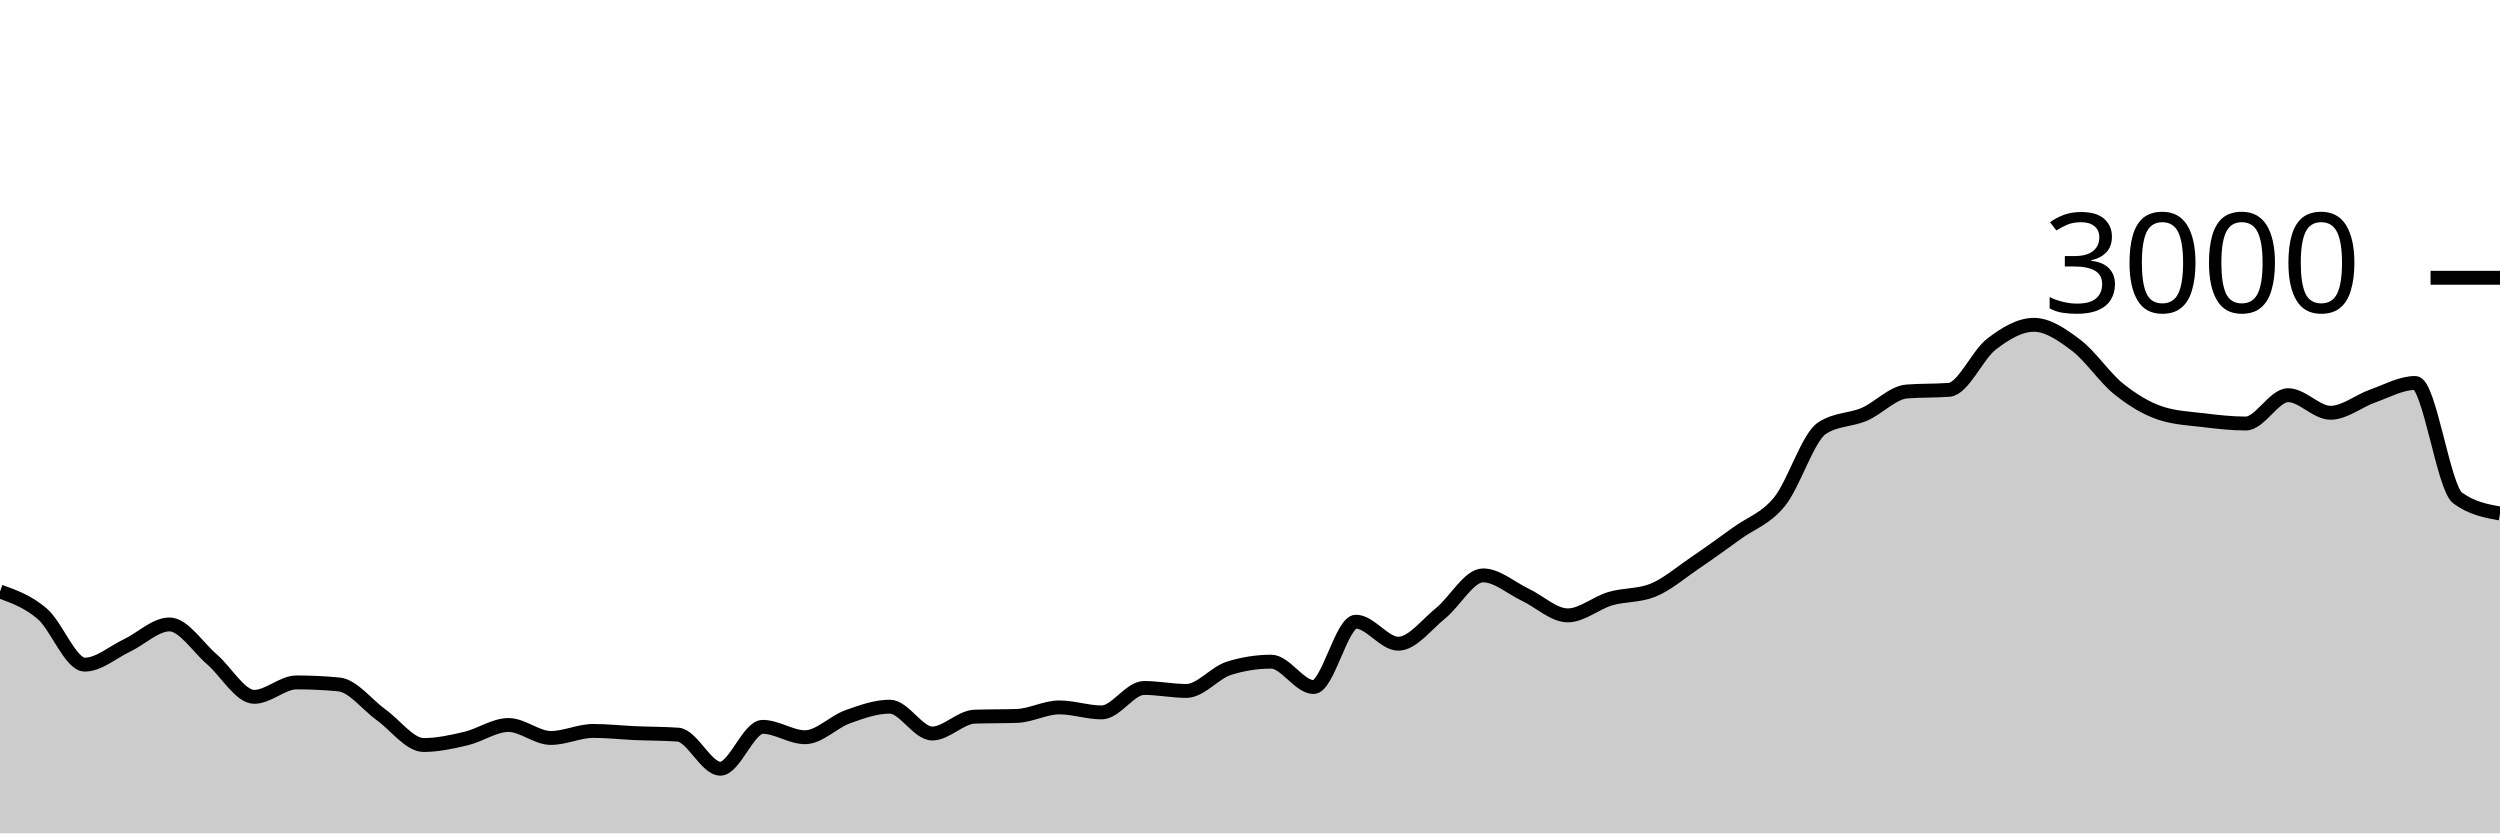
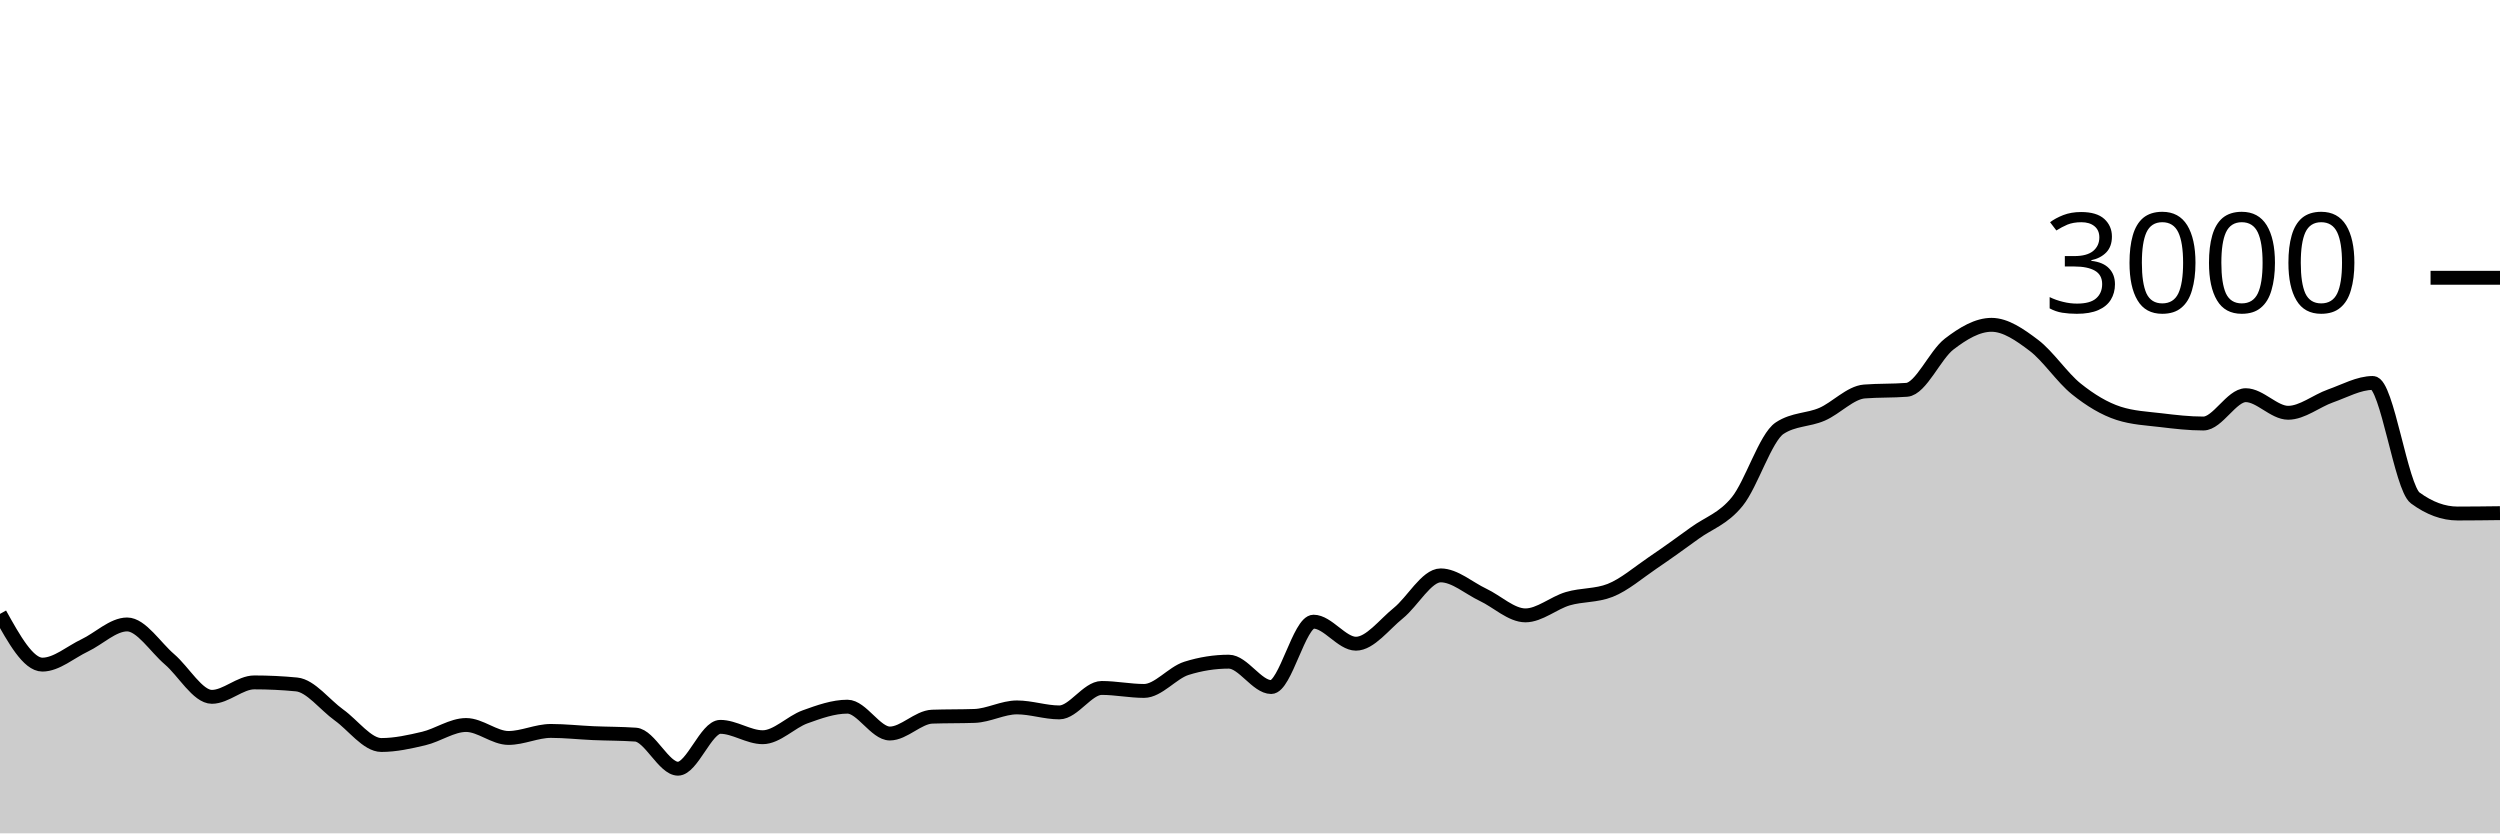
<svg xmlns="http://www.w3.org/2000/svg" viewBox="0 0 180 60">
  <g transform="translate(0,20)">
-     <path class="area" fill="rgba(0, 0, 0, 0.2)" d="M0,22.587C1.017,22.954,2.034,23.322,3.051,24.2C4.068,25.078,5.085,27.853,6.102,27.853C7.119,27.853,8.136,26.949,9.153,26.467C10.169,25.984,11.186,24.96,12.203,24.96C13.22,24.96,14.237,26.598,15.254,27.467C16.271,28.336,17.288,30.173,18.305,30.173C19.322,30.173,20.339,29.133,21.356,29.133C22.373,29.133,23.39,29.182,24.407,29.28C25.424,29.378,26.441,30.753,27.458,31.48C28.475,32.207,29.492,33.64,30.508,33.64C31.525,33.64,32.542,33.413,33.559,33.173C34.576,32.933,35.593,32.2,36.61,32.2C37.627,32.2,38.644,33.133,39.661,33.133C40.678,33.133,41.695,32.627,42.712,32.627C43.729,32.627,44.746,32.742,45.763,32.787C46.78,32.831,47.797,32.822,48.814,32.893C49.831,32.964,50.847,35.347,51.864,35.347C52.881,35.347,53.898,32.333,54.915,32.333C55.932,32.333,56.949,33.08,57.966,33.08C58.983,33.08,60,31.98,61.017,31.613C62.034,31.247,63.051,30.88,64.068,30.88C65.085,30.88,66.102,32.813,67.119,32.813C68.136,32.813,69.153,31.636,70.169,31.6C71.186,31.564,72.203,31.582,73.22,31.547C74.237,31.511,75.254,30.933,76.271,30.933C77.288,30.933,78.305,31.293,79.322,31.293C80.339,31.293,81.356,29.533,82.373,29.533C83.39,29.533,84.407,29.747,85.424,29.747C86.441,29.747,87.458,28.44,88.475,28.12C89.492,27.8,90.508,27.64,91.525,27.64C92.542,27.64,93.559,29.467,94.576,29.467C95.593,29.467,96.61,24.76,97.627,24.76C98.644,24.76,99.661,26.347,100.678,26.347C101.695,26.347,102.712,24.967,103.729,24.147C104.746,23.327,105.763,21.427,106.78,21.427C107.797,21.427,108.814,22.347,109.831,22.827C110.847,23.307,111.864,24.307,112.881,24.307C113.898,24.307,114.915,23.407,115.932,23.107C116.949,22.807,117.966,22.907,118.983,22.507C120,22.107,121.017,21.222,122.034,20.533C123.051,19.844,124.068,19.111,125.085,18.373C126.102,17.636,127.119,17.364,128.136,16.107C129.153,14.849,130.169,11.493,131.186,10.827C132.203,10.16,133.22,10.267,134.237,9.827C135.254,9.387,136.271,8.267,137.288,8.187C138.305,8.107,139.322,8.147,140.339,8.067C141.356,7.987,142.373,5.553,143.39,4.773C144.407,3.993,145.424,3.387,146.441,3.387C147.458,3.387,148.475,4.098,149.492,4.867C150.508,5.636,151.525,7.184,152.542,8C153.559,8.816,154.576,9.431,155.593,9.76C156.61,10.089,157.627,10.131,158.644,10.253C159.661,10.376,160.678,10.493,161.695,10.493C162.712,10.493,163.729,8.453,164.746,8.453C165.763,8.453,166.78,9.72,167.797,9.72C168.814,9.72,169.831,8.864,170.847,8.507C171.864,8.149,172.881,7.573,173.898,7.573C174.915,7.573,175.932,15.107,176.949,15.853C177.966,16.6,178.983,16.787,180,16.973L180,40C178.983,40,177.966,40,176.949,40C175.932,40,174.915,40,173.898,40C172.881,40,171.864,40,170.847,40C169.831,40,168.814,40,167.797,40C166.78,40,165.763,40,164.746,40C163.729,40,162.712,40,161.695,40C160.678,40,159.661,40,158.644,40C157.627,40,156.61,40,155.593,40C154.576,40,153.559,40,152.542,40C151.525,40,150.508,40,149.492,40C148.475,40,147.458,40,146.441,40C145.424,40,144.407,40,143.39,40C142.373,40,141.356,40,140.339,40C139.322,40,138.305,40,137.288,40C136.271,40,135.254,40,134.237,40C133.22,40,132.203,40,131.186,40C130.169,40,129.153,40,128.136,40C127.119,40,126.102,40,125.085,40C124.068,40,123.051,40,122.034,40C121.017,40,120,40,118.983,40C117.966,40,116.949,40,115.932,40C114.915,40,113.898,40,112.881,40C111.864,40,110.847,40,109.831,40C108.814,40,107.797,40,106.78,40C105.763,40,104.746,40,103.729,40C102.712,40,101.695,40,100.678,40C99.661,40,98.644,40,97.627,40C96.61,40,95.593,40,94.576,40C93.559,40,92.542,40,91.525,40C90.508,40,89.492,40,88.475,40C87.458,40,86.441,40,85.424,40C84.407,40,83.39,40,82.373,40C81.356,40,80.339,40,79.322,40C78.305,40,77.288,40,76.271,40C75.254,40,74.237,40,73.22,40C72.203,40,71.186,40,70.169,40C69.153,40,68.136,40,67.119,40C66.102,40,65.085,40,64.068,40C63.051,40,62.034,40,61.017,40C60,40,58.983,40,57.966,40C56.949,40,55.932,40,54.915,40C53.898,40,52.881,40,51.864,40C50.847,40,49.831,40,48.814,40C47.797,40,46.78,40,45.763,40C44.746,40,43.729,40,42.712,40C41.695,40,40.678,40,39.661,40C38.644,40,37.627,40,36.61,40C35.593,40,34.576,40,33.559,40C32.542,40,31.525,40,30.508,40C29.492,40,28.475,40,27.458,40C26.441,40,25.424,40,24.407,40C23.39,40,22.373,40,21.356,40C20.339,40,19.322,40,18.305,40C17.288,40,16.271,40,15.254,40C14.237,40,13.22,40,12.203,40C11.186,40,10.169,40,9.153,40C8.136,40,7.119,40,6.102,40C5.085,40,4.068,40,3.051,40C2.034,40,1.017,40,0,40Z" />
-     <path class="line" stroke="black" fill="none" d="M0,22.587C1.017,22.954,2.034,23.322,3.051,24.2C4.068,25.078,5.085,27.853,6.102,27.853C7.119,27.853,8.136,26.949,9.153,26.467C10.169,25.984,11.186,24.96,12.203,24.96C13.22,24.96,14.237,26.598,15.254,27.467C16.271,28.336,17.288,30.173,18.305,30.173C19.322,30.173,20.339,29.133,21.356,29.133C22.373,29.133,23.39,29.182,24.407,29.28C25.424,29.378,26.441,30.753,27.458,31.48C28.475,32.207,29.492,33.64,30.508,33.64C31.525,33.64,32.542,33.413,33.559,33.173C34.576,32.933,35.593,32.2,36.61,32.2C37.627,32.2,38.644,33.133,39.661,33.133C40.678,33.133,41.695,32.627,42.712,32.627C43.729,32.627,44.746,32.742,45.763,32.787C46.78,32.831,47.797,32.822,48.814,32.893C49.831,32.964,50.847,35.347,51.864,35.347C52.881,35.347,53.898,32.333,54.915,32.333C55.932,32.333,56.949,33.08,57.966,33.08C58.983,33.08,60,31.98,61.017,31.613C62.034,31.247,63.051,30.88,64.068,30.88C65.085,30.88,66.102,32.813,67.119,32.813C68.136,32.813,69.153,31.636,70.169,31.6C71.186,31.564,72.203,31.582,73.22,31.547C74.237,31.511,75.254,30.933,76.271,30.933C77.288,30.933,78.305,31.293,79.322,31.293C80.339,31.293,81.356,29.533,82.373,29.533C83.39,29.533,84.407,29.747,85.424,29.747C86.441,29.747,87.458,28.44,88.475,28.12C89.492,27.8,90.508,27.64,91.525,27.64C92.542,27.64,93.559,29.467,94.576,29.467C95.593,29.467,96.61,24.76,97.627,24.76C98.644,24.76,99.661,26.347,100.678,26.347C101.695,26.347,102.712,24.967,103.729,24.147C104.746,23.327,105.763,21.427,106.78,21.427C107.797,21.427,108.814,22.347,109.831,22.827C110.847,23.307,111.864,24.307,112.881,24.307C113.898,24.307,114.915,23.407,115.932,23.107C116.949,22.807,117.966,22.907,118.983,22.507C120,22.107,121.017,21.222,122.034,20.533C123.051,19.844,124.068,19.111,125.085,18.373C126.102,17.636,127.119,17.364,128.136,16.107C129.153,14.849,130.169,11.493,131.186,10.827C132.203,10.16,133.22,10.267,134.237,9.827C135.254,9.387,136.271,8.267,137.288,8.187C138.305,8.107,139.322,8.147,140.339,8.067C141.356,7.987,142.373,5.553,143.39,4.773C144.407,3.993,145.424,3.387,146.441,3.387C147.458,3.387,148.475,4.098,149.492,4.867C150.508,5.636,151.525,7.184,152.542,8C153.559,8.816,154.576,9.431,155.593,9.76C156.61,10.089,157.627,10.131,158.644,10.253C159.661,10.376,160.678,10.493,161.695,10.493C162.712,10.493,163.729,8.453,164.746,8.453C165.763,8.453,166.78,9.72,167.797,9.72C168.814,9.72,169.831,8.864,170.847,8.507C171.864,8.149,172.881,7.573,173.898,7.573C174.915,7.573,175.932,15.107,176.949,15.853C177.966,16.6,178.983,16.787,180,16.973" />
+     <path class="area" fill="rgba(0, 0, 0, 0.2)" d="M0,24.2C1.017,26.027,2.034,27.853,3.051,27.853C4.068,27.853,5.085,26.949,6.102,26.467C7.119,25.984,8.136,24.96,9.153,24.96C10.169,24.96,11.186,26.598,12.203,27.467C13.22,28.336,14.237,30.173,15.254,30.173C16.271,30.173,17.288,29.133,18.305,29.133C19.322,29.133,20.339,29.182,21.356,29.28C22.373,29.378,23.39,30.753,24.407,31.48C25.424,32.207,26.441,33.64,27.458,33.64C28.475,33.64,29.492,33.413,30.508,33.173C31.525,32.933,32.542,32.2,33.559,32.2C34.576,32.2,35.593,33.133,36.61,33.133C37.627,33.133,38.644,32.627,39.661,32.627C40.678,32.627,41.695,32.742,42.712,32.787C43.729,32.831,44.746,32.822,45.763,32.893C46.78,32.964,47.797,35.347,48.814,35.347C49.831,35.347,50.847,32.333,51.864,32.333C52.881,32.333,53.898,33.08,54.915,33.08C55.932,33.08,56.949,31.98,57.966,31.613C58.983,31.247,60,30.88,61.017,30.88C62.034,30.88,63.051,32.813,64.068,32.813C65.085,32.813,66.102,31.636,67.119,31.6C68.136,31.564,69.153,31.582,70.169,31.547C71.186,31.511,72.203,30.933,73.22,30.933C74.237,30.933,75.254,31.293,76.271,31.293C77.288,31.293,78.305,29.533,79.322,29.533C80.339,29.533,81.356,29.747,82.373,29.747C83.39,29.747,84.407,28.44,85.424,28.12C86.441,27.8,87.458,27.64,88.475,27.64C89.492,27.64,90.508,29.467,91.525,29.467C92.542,29.467,93.559,24.76,94.576,24.76C95.593,24.76,96.61,26.347,97.627,26.347C98.644,26.347,99.661,24.967,100.678,24.147C101.695,23.327,102.712,21.427,103.729,21.427C104.746,21.427,105.763,22.347,106.78,22.827C107.797,23.307,108.814,24.307,109.831,24.307C110.847,24.307,111.864,23.407,112.881,23.107C113.898,22.807,114.915,22.907,115.932,22.507C116.949,22.107,117.966,21.222,118.983,20.533C120,19.844,121.017,19.111,122.034,18.373C123.051,17.636,124.068,17.364,125.085,16.107C126.102,14.849,127.119,11.493,128.136,10.827C129.153,10.16,130.169,10.267,131.186,9.827C132.203,9.387,133.22,8.267,134.237,8.187C135.254,8.107,136.271,8.147,137.288,8.067C138.305,7.987,139.322,5.553,140.339,4.773C141.356,3.993,142.373,3.387,143.39,3.387C144.407,3.387,145.424,4.098,146.441,4.867C147.458,5.636,148.475,7.184,149.492,8C150.508,8.816,151.525,9.431,152.542,9.76C153.559,10.089,154.576,10.131,155.593,10.253C156.61,10.376,157.627,10.493,158.644,10.493C159.661,10.493,160.678,8.453,161.695,8.453C162.712,8.453,163.729,9.72,164.746,9.72C165.763,9.72,166.78,8.864,167.797,8.507C168.814,8.149,169.831,7.573,170.847,7.573C171.864,7.573,172.881,15.107,173.898,15.853C174.915,16.6,175.932,16.973,176.949,16.973C177.966,16.973,178.983,16.96,180,16.947L180,40C178.983,40,177.966,40,176.949,40C175.932,40,174.915,40,173.898,40C172.881,40,171.864,40,170.847,40C169.831,40,168.814,40,167.797,40C166.78,40,165.763,40,164.746,40C163.729,40,162.712,40,161.695,40C160.678,40,159.661,40,158.644,40C157.627,40,156.61,40,155.593,40C154.576,40,153.559,40,152.542,40C151.525,40,150.508,40,149.492,40C148.475,40,147.458,40,146.441,40C145.424,40,144.407,40,143.39,40C142.373,40,141.356,40,140.339,40C139.322,40,138.305,40,137.288,40C136.271,40,135.254,40,134.237,40C133.22,40,132.203,40,131.186,40C130.169,40,129.153,40,128.136,40C127.119,40,126.102,40,125.085,40C124.068,40,123.051,40,122.034,40C121.017,40,120,40,118.983,40C117.966,40,116.949,40,115.932,40C114.915,40,113.898,40,112.881,40C111.864,40,110.847,40,109.831,40C108.814,40,107.797,40,106.78,40C105.763,40,104.746,40,103.729,40C102.712,40,101.695,40,100.678,40C99.661,40,98.644,40,97.627,40C96.61,40,95.593,40,94.576,40C93.559,40,92.542,40,91.525,40C90.508,40,89.492,40,88.475,40C87.458,40,86.441,40,85.424,40C84.407,40,83.39,40,82.373,40C81.356,40,80.339,40,79.322,40C78.305,40,77.288,40,76.271,40C75.254,40,74.237,40,73.22,40C72.203,40,71.186,40,70.169,40C69.153,40,68.136,40,67.119,40C66.102,40,65.085,40,64.068,40C63.051,40,62.034,40,61.017,40C60,40,58.983,40,57.966,40C56.949,40,55.932,40,54.915,40C53.898,40,52.881,40,51.864,40C50.847,40,49.831,40,48.814,40C47.797,40,46.78,40,45.763,40C44.746,40,43.729,40,42.712,40C41.695,40,40.678,40,39.661,40C38.644,40,37.627,40,36.61,40C35.593,40,34.576,40,33.559,40C32.542,40,31.525,40,30.508,40C29.492,40,28.475,40,27.458,40C26.441,40,25.424,40,24.407,40C23.39,40,22.373,40,21.356,40C20.339,40,19.322,40,18.305,40C17.288,40,16.271,40,15.254,40C14.237,40,13.22,40,12.203,40C11.186,40,10.169,40,9.153,40C8.136,40,7.119,40,6.102,40C5.085,40,4.068,40,3.051,40C2.034,40,1.017,40,0,40Z" />
+     <path class="line" stroke="black" fill="none" d="M0,24.2C1.017,26.027,2.034,27.853,3.051,27.853C4.068,27.853,5.085,26.949,6.102,26.467C7.119,25.984,8.136,24.96,9.153,24.96C10.169,24.96,11.186,26.598,12.203,27.467C13.22,28.336,14.237,30.173,15.254,30.173C16.271,30.173,17.288,29.133,18.305,29.133C19.322,29.133,20.339,29.182,21.356,29.28C22.373,29.378,23.39,30.753,24.407,31.48C25.424,32.207,26.441,33.64,27.458,33.64C28.475,33.64,29.492,33.413,30.508,33.173C31.525,32.933,32.542,32.2,33.559,32.2C34.576,32.2,35.593,33.133,36.61,33.133C37.627,33.133,38.644,32.627,39.661,32.627C40.678,32.627,41.695,32.742,42.712,32.787C43.729,32.831,44.746,32.822,45.763,32.893C46.78,32.964,47.797,35.347,48.814,35.347C49.831,35.347,50.847,32.333,51.864,32.333C52.881,32.333,53.898,33.08,54.915,33.08C55.932,33.08,56.949,31.98,57.966,31.613C58.983,31.247,60,30.88,61.017,30.88C62.034,30.88,63.051,32.813,64.068,32.813C65.085,32.813,66.102,31.636,67.119,31.6C68.136,31.564,69.153,31.582,70.169,31.547C71.186,31.511,72.203,30.933,73.22,30.933C74.237,30.933,75.254,31.293,76.271,31.293C77.288,31.293,78.305,29.533,79.322,29.533C80.339,29.533,81.356,29.747,82.373,29.747C83.39,29.747,84.407,28.44,85.424,28.12C86.441,27.8,87.458,27.64,88.475,27.64C89.492,27.64,90.508,29.467,91.525,29.467C92.542,29.467,93.559,24.76,94.576,24.76C95.593,24.76,96.61,26.347,97.627,26.347C98.644,26.347,99.661,24.967,100.678,24.147C101.695,23.327,102.712,21.427,103.729,21.427C104.746,21.427,105.763,22.347,106.78,22.827C107.797,23.307,108.814,24.307,109.831,24.307C110.847,24.307,111.864,23.407,112.881,23.107C113.898,22.807,114.915,22.907,115.932,22.507C116.949,22.107,117.966,21.222,118.983,20.533C120,19.844,121.017,19.111,122.034,18.373C123.051,17.636,124.068,17.364,125.085,16.107C126.102,14.849,127.119,11.493,128.136,10.827C129.153,10.16,130.169,10.267,131.186,9.827C132.203,9.387,133.22,8.267,134.237,8.187C135.254,8.107,136.271,8.147,137.288,8.067C138.305,7.987,139.322,5.553,140.339,4.773C141.356,3.993,142.373,3.387,143.39,3.387C144.407,3.387,145.424,4.098,146.441,4.867C147.458,5.636,148.475,7.184,149.492,8C150.508,8.816,151.525,9.431,152.542,9.76C153.559,10.089,154.576,10.131,155.593,10.253C156.61,10.376,157.627,10.493,158.644,10.493C159.661,10.493,160.678,8.453,161.695,8.453C162.712,8.453,163.729,9.72,164.746,9.72C165.763,9.72,166.78,8.864,167.797,8.507C168.814,8.149,169.831,7.573,170.847,7.573C171.864,7.573,172.881,15.107,173.898,15.853C174.915,16.6,175.932,16.973,176.949,16.973C177.966,16.973,178.983,16.96,180,16.947" />
    <path class="axis-ceiling" stroke-width="1" stroke="black" fill="none" d="M175,0L180,0" />
    <text class="axis-ceiling-label" font-family="sans-serif" text-anchor="end" font-size="10px" x="170" y="2.5">3000</text>
  </g>
</svg>
